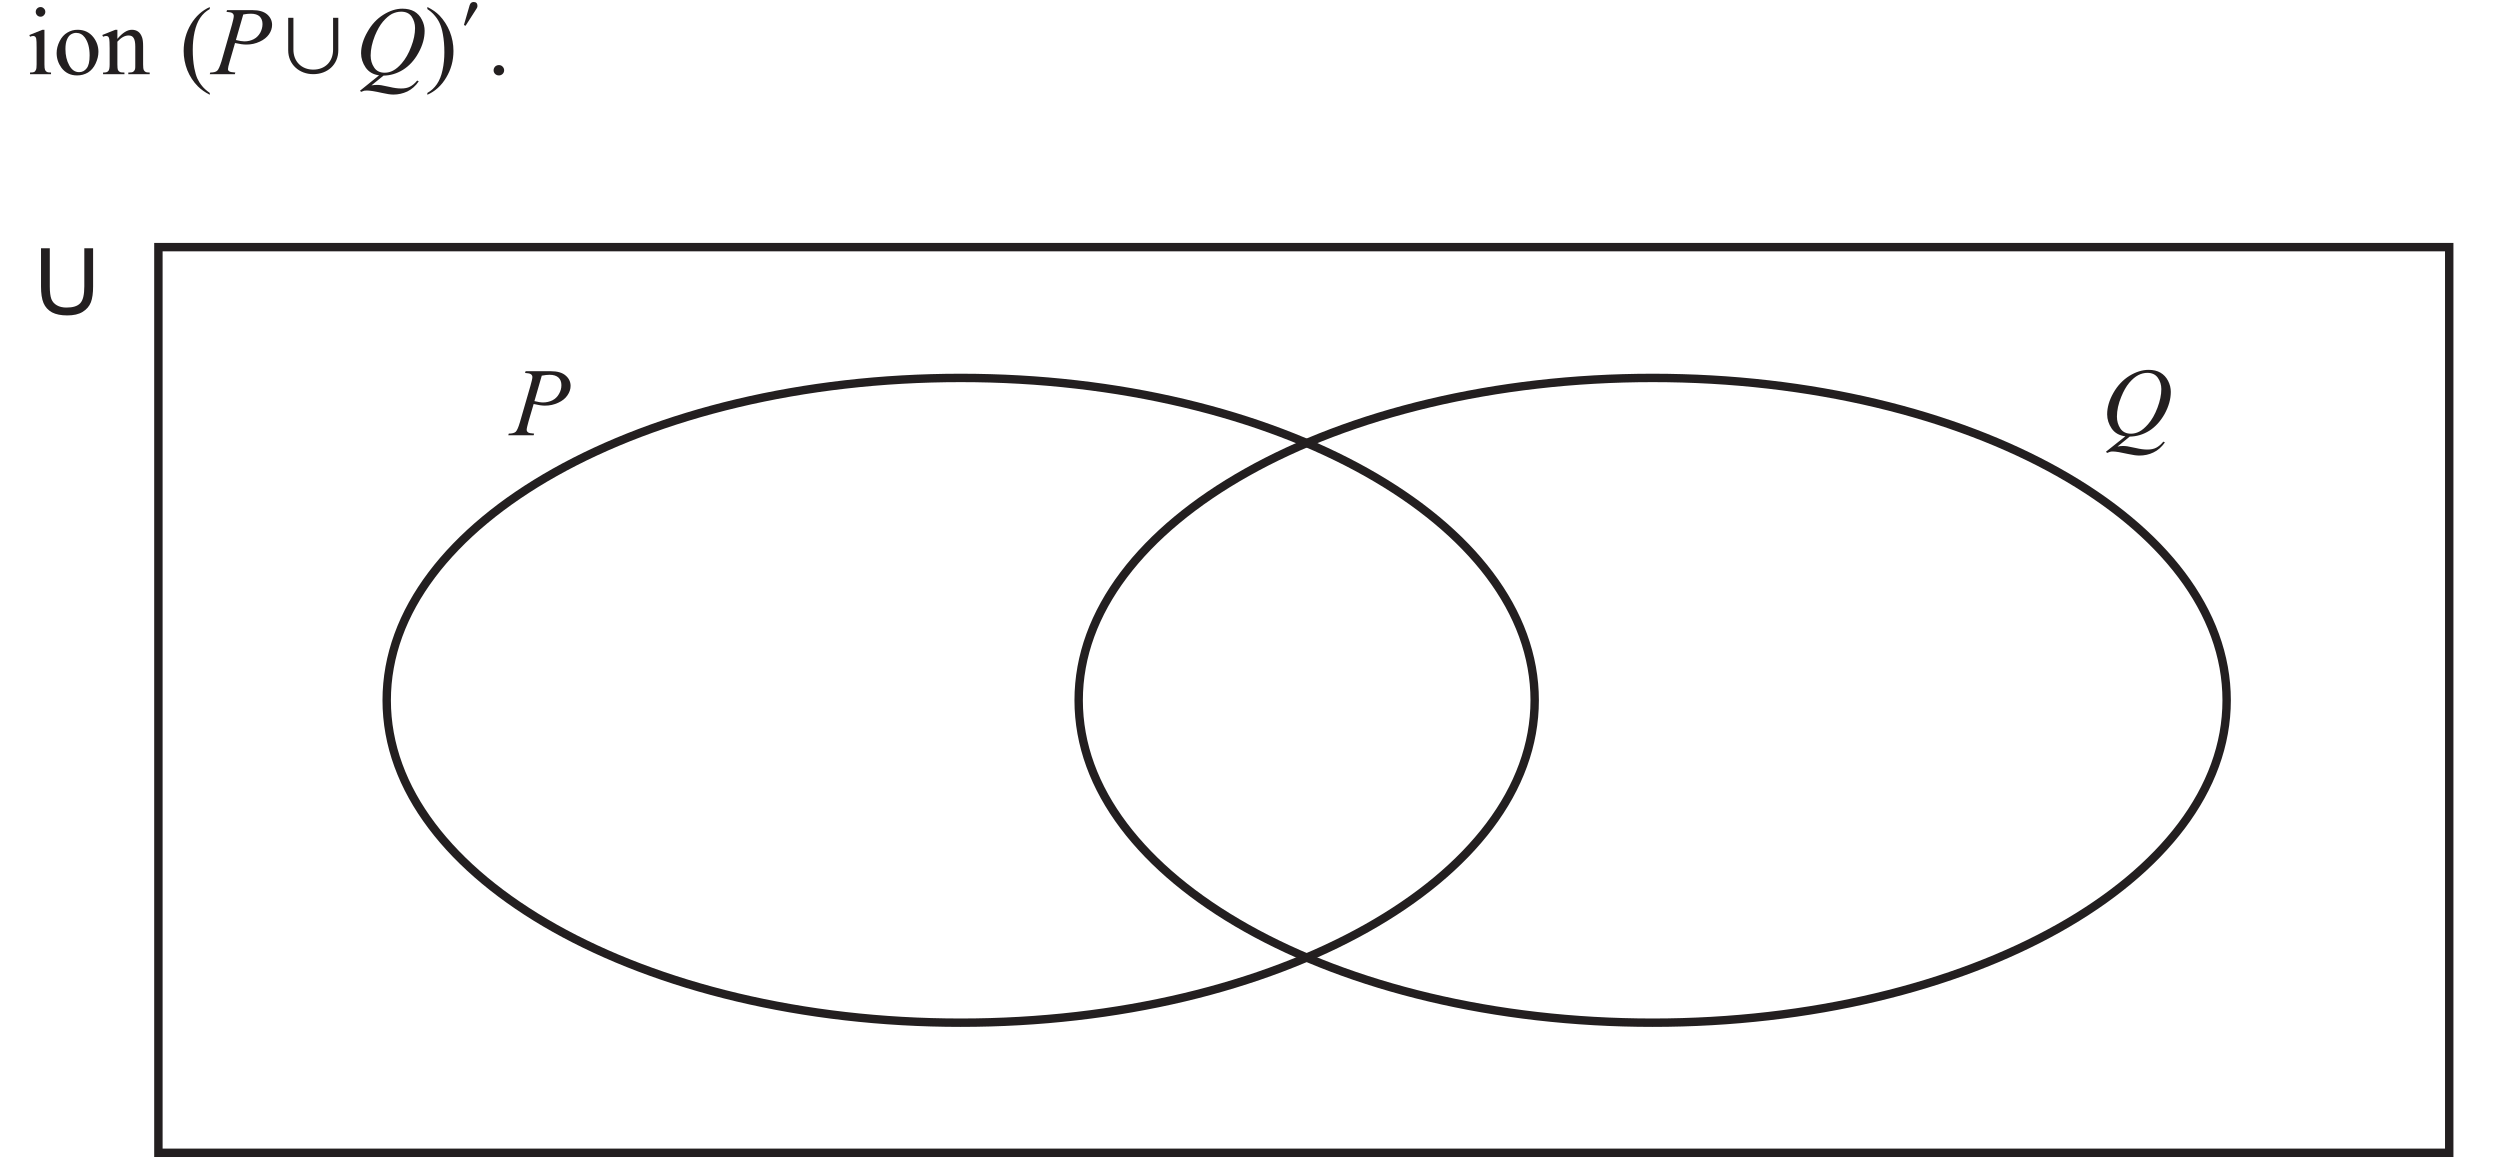
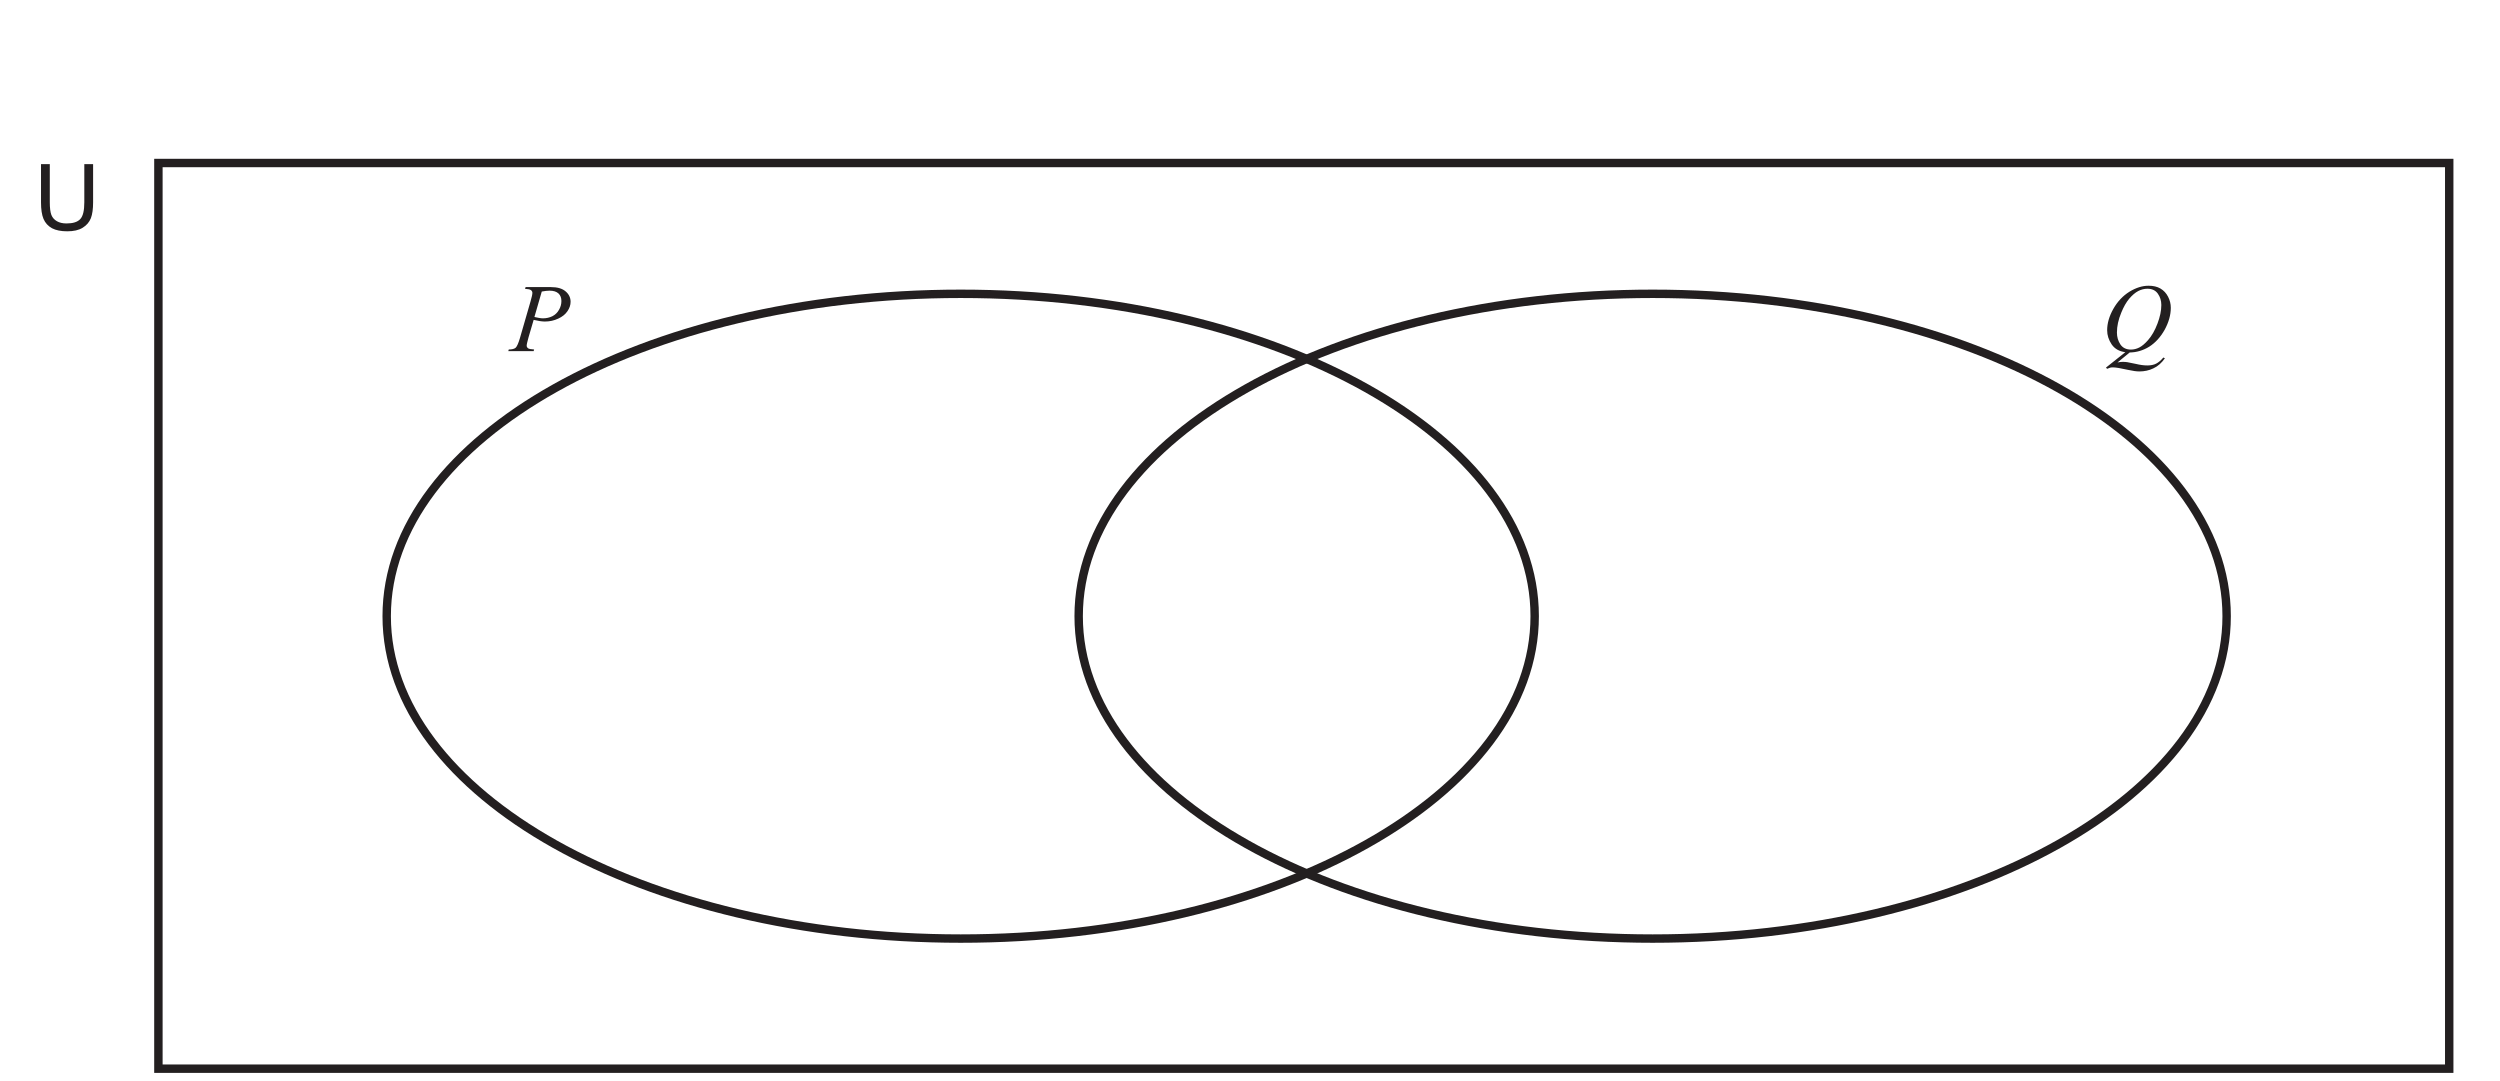
- <svg xmlns="http://www.w3.org/2000/svg" xmlns:xlink="http://www.w3.org/1999/xlink" data-id="0607_2021ON_22_q10a_diagram1" data-width-mm="104.85" data-height-mm="48.86" data-measure="false" data-source="0607/22 ON 2021 p6" version="1.1" width="297.2" height="138.5" viewBox="0 0 297.2 138.5">
+ <svg xmlns="http://www.w3.org/2000/svg" xmlns:xlink="http://www.w3.org/1999/xlink" data-id="0607_2021ON_22_q10a_diagram1" data-width-mm="104.85" data-height-mm="45.33" data-measure="false" data-source="0607/22 ON 2021 p6" version="1.1" width="297.2" height="128.5" viewBox="0 0 297.2 128.5">
  <defs>
    <clipPath id="clip_1">
-       <path transform="matrix(1,0,0,-1,-154.4,776.39)" d="M154.4 637.89H451.6V776.39H154.4Z" />
+       <path transform="matrix(1,0,0,-1,-154.4,766.39)" d="M154.4 637.89H451.6V766.39H154.4Z" />
    </clipPath>
    <clipPath id="clip_2">
-       <path transform="matrix(1,0,0,-1,-154.4,776.39)" d="M0 0H595.276V841.89H0Z" />
+       <path transform="matrix(1,0,0,-1,-154.4,766.39)" d="M0 0H595.276V841.89H0Z" />
    </clipPath>
    <clipPath id="clip_3">
-       <path transform="matrix(1,0,0,-1,-154.4,776.39)" d="M0 0H595.276V841.89H0Z" />
+       <path transform="matrix(1,0,0,-1,-154.4,766.39)" d="M0 0H595.276V841.89H0Z" />
    </clipPath>
-     <path id="font_4_76" d="M.145 .694C.158 .694 .170 .689 .179 .679 .189 .670 .194 .658 .194 .644 .194 .631 .189 .619 .179 .609 .170 .599 .158 .594 .145 .594 .131 .594 .119 .599 .109 .609 .100 .619 .095 .631 .095 .644 .095 .658 .100 .670 .109 .679 .119 .689 .131 .694 .145 .694M.185 .459V.101C.185 .073 .187 .054 .191 .045 .195 .035 .201 .029 .209 .024 .217 .019 .232 .017 .253 .017V0H.036V.017C.057 .017 .072 .019 .080 .023 .087 .028 .093 .035 .097 .045 .102 .054 .104 .073 .104 .101V.272C.104 .321 .103 .352 .100 .367 .097 .377 .094 .384 .089 .388 .084 .392 .077 .395 .069 .395 .060 .395 .049 .392 .036 .387L.029 .405 .164 .459H.185Z" />
-     <path id="font_4_82" d="M.25 .459C.317 .459 .372 .434 .413 .382 .447 .338 .465 .288 .465 .231 .465 .191 .455 .151 .436 .110 .417 .069 .390 .038 .357 .017 .323-.003 .285-.013 .244-.013 .177-.013 .123 .013 .083 .066 .050 .112 .033 .162 .033 .218 .033 .259 .043 .300 .064 .341 .084 .381 .111 .411 .144 .430 .177 .450 .212 .459 .25 .459M.234 .427C.217 .427 .200 .422 .182 .412 .165 .402 .151 .384 .140 .358 .129 .333 .124 .300 .124 .259 .124 .195 .137 .139 .163 .092 .189 .044 .223 .021 .265 .021 .297 .021 .323 .034 .343 .060 .364 .086 .374 .130 .374 .194 .374 .273 .357 .335 .323 .381 .300 .412 .270 .427 .234 .427Z" />
-     <path id="font_4_81" d="M.161 .365C.214 .428 .263 .459 .311 .459 .335 .459 .356 .453 .374 .441 .392 .429 .406 .409 .416 .381 .423 .362 .427 .332 .427 .291V.101C.427 .073 .429 .053 .434 .043 .437 .035 .443 .029 .451 .024 .459 .019 .474 .017 .495 .017V0H.274V.017H.283C.304 .017 .319 .020 .327 .027 .335 .033 .341 .042 .344 .055 .346 .060 .346 .075 .346 .101V.284C.346 .324 .341 .354 .330 .372 .320 .391 .302 .400 .277 .400 .238 .400 .200 .379 .161 .336V.101C.161 .071 .163 .052 .166 .045 .171 .035 .177 .028 .185 .024 .193 .019 .209 .017 .234 .017V0H.013V.017H.022C.045 .017 .061 .023 .069 .035 .077 .046 .081 .068 .081 .101V.266C.081 .320 .079 .353 .077 .364 .074 .376 .071 .384 .066 .388 .061 .392 .054 .395 .045 .395 .036 .395 .025 .392 .013 .387L.005 .405 .140 .459H.161V.365Z" />
+     <clipPath id="clip_4">
+       <path transform="matrix(1,0,0,-1,-154.4,766.39)" d="M175.118 764.01H212.273V777.26H175.118Z" />
+     </clipPath>
    <clipPath id="clip_5">
-       <path transform="matrix(1,0,0,-1,-154.4,776.39)" d="M175.118 764.01H212.273V777.26H175.118Z" />
+       <path transform="matrix(1,0,0,-1,-154.4,766.39)" d="M175.118 764.01H212.273V777.26H175.118Z" />
    </clipPath>
-     <path id="font_6_1" d="M.230-.122C.209-.097 .194-.071 .181-.044 .169-.017 .159 .018 .150 .063 .139 .120 .134 .183 .134 .252 .134 .316 .140 .378 .153 .437 .166 .495 .185 .544 .211 .582 .237 .621 .270 .651 .310 .673V.694C.230 .658 .165 .599 .115 .516 .065 .432 .040 .340 .040 .240 .040 .171 .053 .104 .078 .040 .104-.023 .140-.079 .187-.126 .220-.159 .261-.188 .310-.213V-.194C.277-.171 .250-.147 .230-.122Z" />
-     <path id="font_6_2" d="M.101 .601C.122 .576 .138 .550 .150 .523 .162 .496 .173 .461 .181 .416 .192 .358 .197 .295 .197 .226 .197 .162 .191 .101 .178 .042 .166-.016 .146-.065 .120-.103 .094-.141 .061-.172 .021-.194V-.213C.102-.177 .167-.118 .216-.035 .266 .048 .291 .140 .291 .240 .291 .310 .278 .376 .253 .440 .227 .504 .191 .560 .145 .608 .112 .641 .071 .670 .021 .694V.673C.054 .651 .081 .626 .101 .601Z" />
-     <path id="font_7_1" d="M.149 .644C.180 .642 .201 .638 .210 .630 .219 .623 .224 .613 .224 .602 .224 .587 .218 .556 .205 .511L.097 .133C.080 .080 .066 .047 .052 .035 .039 .023 .015 .017-.019 .017L-.024 0H.235L.240 .017C.207 .019 .186 .023 .177 .029 .168 .035 .164 .043 .164 .053 .164 .065 .170 .091 .182 .131L.237 .322C.285 .311 .324 .306 .354 .306 .404 .306 .449 .316 .492 .336 .534 .355 .566 .381 .588 .412 .610 .444 .620 .477 .620 .510 .620 .552 .603 .588 .569 .618 .535 .647 .485 .662 .416 .662H.154L.149 .644M.322 .617C.353 .623 .379 .625 .401 .625 .441 .625 .472 .615 .491 .597 .511 .577 .521 .551 .521 .518 .521 .487 .513 .457 .497 .427 .480 .398 .458 .376 .429 .361 .401 .347 .369 .339 .334 .339 .312 .339 .282 .344 .246 .353L.322 .617Z" />
-     <path id="font_7_2" d="M.492 .045C.556 .085 .610 .143 .652 .220 .695 .297 .716 .373 .716 .448 .716 .487 .707 .526 .688 .562 .670 .600 .643 .628 .610 .648 .576 .667 .535 .677 .486 .677 .422 .677 .356 .656 .289 .614 .222 .572 .167 .513 .125 .437 .081 .361 .059 .287 .059 .216 .059 .164 .075 .115 .106 .069 .138 .023 .184-.004 .245-.012L.048-.171 .059-.183C.073-.177 .084-.173 .091-.171 .098-.170 .108-.169 .119-.169 .149-.169 .201-.177 .276-.194 .325-.205 .364-.211 .392-.211 .444-.211 .491-.200 .537-.179 .582-.157 .623-.122 .655-.074L.639-.066C.615-.095 .591-.116 .565-.129 .541-.142 .510-.148 .473-.148 .440-.148 .400-.143 .355-.132 .309-.122 .280-.116 .266-.114 .252-.112 .237-.111 .222-.111 .204-.111 .185-.113 .166-.116L.291-.015C.361-.014 .429 .006 .492 .045M.582 .595C.605 .560 .617 .521 .617 .477 .617 .418 .604 .353 .577 .284 .551 .214 .518 .157 .479 .112 .449 .077 .419 .052 .390 .037 .362 .022 .333 .015 .303 .015 .254 .015 .217 .033 .194 .069 .170 .104 .158 .145 .158 .192 .158 .256 .173 .325 .202 .398 .227 .458 .254 .506 .285 .543 .316 .579 .347 .606 .378 .623 .409 .638 .441 .646 .473 .646 .522 .646 .558 .629 .582 .595Z" />
-     <path id="font_8_5" d="M.503 .253C.503 .130 .421 .047 .298 .047 .176 .047 .093 .132 .093 .253V.583H.039V.247C.039 .100 .154 0 .298 0 .444 0 .557 .097 .557 .247V.583H.503V.253Z" />
+     <path id="font_6_51" d="M.156 .662H.416C.485 .662 .536 .647 .570 .617 .604 .588 .621 .552 .621 .510 .621 .476 .610 .444 .588 .412 .567 .381 .535 .355 .493 .336 .450 .316 .405 .306 .355 .306 .325 .306 .286 .312 .239 .323L.186 .142C.174 .098 .167 .070 .167 .056 .167 .046 .172 .037 .181 .030 .189 .023 .210 .019 .244 .017L.239 0H-.023L-.018 .017C.015 .017 .039 .023 .053 .035 .066 .047 .081 .080 .097 .134L.206 .511C.219 .556 .226 .587 .226 .602 .226 .613 .221 .623 .212 .630 .202 .638 .182 .642 .150 .644L.156 .662M.247 .353C.284 .344 .313 .339 .336 .339 .371 .339 .404 .347 .433 .361 .462 .376 .485 .398 .501 .427 .518 .456 .526 .486 .526 .518 .526 .551 .516 .577 .496 .596 .475 .615 .445 .625 .404 .625 .382 .625 .355 .622 .323 .616L.247 .353Z" />
+     <path id="font_6_52" d="M.292-.014 .166-.117C.186-.113 .204-.111 .221-.111 .237-.111 .253-.112 .266-.114 .280-.116 .310-.122 .355-.132 .401-.143 .440-.148 .474-.148 .510-.148 .541-.142 .566-.129 .591-.116 .616-.095 .640-.066L.656-.074C.622-.122 .583-.157 .537-.178 .492-.200 .443-.210 .392-.210 .364-.210 .325-.205 .276-.194 .201-.177 .148-.168 .118-.168 .107-.168 .097-.169 .090-.171 .083-.173 .072-.177 .058-.183L.047-.170 .247-.011C.185-.003 .138 .023 .106 .069 .075 .115 .059 .164 .059 .216 .059 .287 .080 .361 .123 .437 .166 .513 .222 .572 .289 .614 .356 .655 .422 .676 .487 .676 .535 .676 .576 .667 .610 .647 .644 .627 .670 .599 .689 .562 .708 .525 .717 .487 .717 .448 .717 .373 .695 .297 .653 .220 .610 .144 .557 .086 .494 .046 .431 .007 .363-.013 .292-.014M.475 .645C.443 .645 .411 .637 .380 .621 .349 .605 .318 .578 .287 .542 .256 .505 .229 .457 .205 .398 .175 .326 .160 .257 .160 .192 .160 .146 .172 .105 .196 .069 .220 .034 .256 .016 .305 .016 .334 .016 .363 .023 .392 .038 .421 .053 .450 .078 .481 .113 .520 .157 .553 .215 .579 .284 .605 .353 .619 .417 .619 .477 .619 .521 .607 .560 .583 .594 .559 .628 .523 .645 .475 .645Z" />
+     <clipPath id="clip_7">
+       <path transform="matrix(1,0,0,-1,-154.4,766.39)" d="M146.711 636.345H448.565V752.272H146.711Z" />
+     </clipPath>
+     <path id="font_8_56" d="M.546 .715H.641V.302C.641 .230 .633 .173 .617 .131 .600 .088 .571 .054 .529 .028 .486 .001 .430-.011 .361-.011 .294-.011 .239-.000 .197 .022 .154 .046 .124 .079 .105 .123 .087 .166 .078 .226 .078 .302V.715H.173V.303C.173 .241 .179 .195 .190 .166 .202 .136 .222 .114 .250 .098 .278 .082 .312 .074 .353 .074 .423 .074 .472 .089 .502 .121 .532 .153 .546 .213 .546 .303V.715Z" />
    <clipPath id="clip_9">
-       <path transform="matrix(1,0,0,-1,-154.4,776.39)" d="M175.118 764.01H212.273V777.26H175.118Z" />
+       <path transform="matrix(1,0,0,-1,-154.4,766.39)" d="M146.711 466.118H448.565V582.045H146.711Z" />
    </clipPath>
-     <path id="font_10_1" d="M.054 .451 .071 .443 .186 .623C.191 .630 .194 .639 .194 .648 .194 .675 .180 .689 .155 .689 .134 .689 .120 .678 .113 .655L.054 .451Z" />
-     <path id="font_4_17" d="M.125 .094C.140 .094 .153 .089 .163 .078 .173 .068 .179 .055 .179 .040 .179 .025 .173 .012 .163 .002 .152-.008 .139-.013 .125-.013 .110-.013 .097-.008 .086 .002 .076 .012 .070 .025 .070 .040 .070 .055 .076 .068 .086 .079 .097 .089 .110 .094 .125 .094Z" />
-     <path id="font_11_51" d="M.156 .662H.416C.485 .662 .536 .647 .570 .617 .604 .588 .621 .552 .621 .510 .621 .476 .610 .444 .588 .412 .567 .381 .535 .355 .493 .336 .450 .316 .405 .306 .355 .306 .325 .306 .286 .312 .239 .323L.186 .142C.174 .098 .167 .070 .167 .056 .167 .046 .172 .037 .181 .030 .189 .023 .210 .019 .244 .017L.239 0H-.023L-.018 .017C.015 .017 .039 .023 .053 .035 .066 .047 .081 .080 .097 .134L.206 .511C.219 .556 .226 .587 .226 .602 .226 .613 .221 .623 .212 .630 .202 .638 .182 .642 .150 .644L.156 .662M.247 .353C.284 .344 .313 .339 .336 .339 .371 .339 .404 .347 .433 .361 .462 .376 .485 .398 .501 .427 .518 .456 .526 .486 .526 .518 .526 .551 .516 .577 .496 .596 .475 .615 .445 .625 .404 .625 .382 .625 .355 .622 .323 .616L.247 .353Z" />
-     <path id="font_11_52" d="M.292-.014 .166-.117C.186-.113 .204-.111 .221-.111 .237-.111 .253-.112 .266-.114 .280-.116 .310-.122 .355-.132 .401-.143 .440-.148 .474-.148 .510-.148 .541-.142 .566-.129 .591-.116 .616-.095 .640-.066L.656-.074C.622-.122 .583-.157 .537-.178 .492-.200 .443-.210 .392-.210 .364-.210 .325-.205 .276-.194 .201-.177 .148-.168 .118-.168 .107-.168 .097-.169 .090-.171 .083-.173 .072-.177 .058-.183L.047-.170 .247-.011C.185-.003 .138 .023 .106 .069 .075 .115 .059 .164 .059 .216 .059 .287 .080 .361 .123 .437 .166 .513 .222 .572 .289 .614 .356 .655 .422 .676 .487 .676 .535 .676 .576 .667 .610 .647 .644 .627 .670 .599 .689 .562 .708 .525 .717 .487 .717 .448 .717 .373 .695 .297 .653 .220 .610 .144 .557 .086 .494 .046 .431 .007 .363-.013 .292-.014M.475 .645C.443 .645 .411 .637 .380 .621 .349 .605 .318 .578 .287 .542 .256 .505 .229 .457 .205 .398 .175 .326 .160 .257 .160 .192 .160 .146 .172 .105 .196 .069 .220 .034 .256 .016 .305 .016 .334 .016 .363 .023 .392 .038 .421 .053 .450 .078 .481 .113 .520 .157 .553 .215 .579 .284 .605 .353 .619 .417 .619 .477 .619 .521 .607 .560 .583 .594 .559 .628 .523 .645 .475 .645Z" />
+     <clipPath id="clip_10">
+       <path transform="matrix(1,0,0,-1,-154.4,766.39)" d="M124.676 436.557H160.926V449.807H124.676Z" />
+     </clipPath>
+     <clipPath id="clip_11">
+       <path transform="matrix(1,0,0,-1,-154.4,766.39)" d="M146.711 230.891H448.565V346.818H146.711Z" />
+     </clipPath>
    <clipPath id="clip_12">
-       <path transform="matrix(1,0,0,-1,-154.4,776.39)" d="M146.711 636.345H448.565V752.272H146.711Z" />
-     </clipPath>
-     <path id="font_13_56" d="M.546 .715H.641V.302C.641 .230 .633 .173 .617 .131 .600 .088 .571 .054 .529 .028 .486 .001 .430-.011 .361-.011 .294-.011 .239-.000 .197 .022 .154 .046 .124 .079 .105 .123 .087 .166 .078 .226 .078 .302V.715H.173V.303C.173 .241 .179 .195 .190 .166 .202 .136 .222 .114 .250 .098 .278 .082 .312 .074 .353 .074 .423 .074 .472 .089 .502 .121 .532 .153 .546 .213 .546 .303V.715Z" />
-     <clipPath id="clip_14">
-       <path transform="matrix(1,0,0,-1,-154.4,776.39)" d="M146.711 466.118H448.565V582.045H146.711Z" />
-     </clipPath>
-     <clipPath id="clip_15">
-       <path transform="matrix(1,0,0,-1,-154.4,776.39)" d="M124.676 436.557H160.926V449.807H124.676Z" />
-     </clipPath>
-     <clipPath id="clip_16">
-       <path transform="matrix(1,0,0,-1,-154.4,776.39)" d="M146.711 230.891H448.565V346.818H146.711Z" />
-     </clipPath>
-     <clipPath id="clip_17">
-       <path transform="matrix(1,0,0,-1,-154.4,776.39)" d="M146.711 230.891H448.565V346.818H146.711Z" />
+       <path transform="matrix(1,0,0,-1,-154.4,766.39)" d="M146.711 230.891H448.565V346.818H146.711Z" />
    </clipPath>
  </defs>
  <g clip-path="url(#clip_1)">
    <g clip-path="url(#clip_2)">
      <g clip-path="url(#clip_3)" />
-       <use data-text="i" xlink:href="#font_4_76" transform="matrix(11.5,0,0,-11.5,3.156,8.818)" fill="#231f20" />
-       <use data-text="o" xlink:href="#font_4_82" transform="matrix(11.5,0,0,-11.5,6.353,8.818)" fill="#231f20" />
-       <use data-text="n" xlink:href="#font_4_81" transform="matrix(11.5,0,0,-11.5,12.103,8.818)" fill="#231f20" />
-       <g clip-path="url(#clip_5)">
-         <use data-text="(" xlink:href="#font_6_1" transform="matrix(11.5,0,0,-11.5,21.374,8.817)" fill="#231f20" />
-         <use data-text=")" xlink:href="#font_6_2" transform="matrix(11.5,0,0,-11.5,50.561,8.817)" fill="#231f20" />
-         <use data-text="P" xlink:href="#font_7_1" transform="matrix(11.5,0,0,-11.5,25.215,8.817)" fill="#231f20" />
-         <use data-text="Q" xlink:href="#font_7_2" transform="matrix(11.5,0,0,-11.5,42.246,8.817)" fill="#231f20" />
+       <g clip-path="url(#clip_4)" />
+       <g clip-path="url(#clip_5)" />
+       <use data-text="P" xlink:href="#font_6_51" transform="matrix(11.5,0,0,-11.5,60.691,41.742)" fill="#231f20" />
+       <use data-text="Q" xlink:href="#font_6_52" transform="matrix(11.5,0,0,-11.5,249.820,41.742)" fill="#231f20" />
+       <path transform="matrix(1,0,0,-1,291.164,127.045)" stroke-width="1" stroke-linecap="butt" stroke-miterlimit="4" stroke-linejoin="miter" fill="none" stroke="#231f20" d="M0 0H-272.333V107.667H0Z" />
+       <g clip-path="url(#clip_7)">
+         <path transform="matrix(1,0,0,-1,182.443,73.253)" stroke-width="1" stroke-linecap="butt" stroke-miterlimit="4" stroke-linejoin="miter" fill="none" stroke="#231f20" d="M0 0C0-21.166-30.55-38.325-68.236-38.325-105.921-38.325-136.472-21.166-136.472 0-136.472 21.166-105.921 38.325-68.236 38.325-30.55 38.325 0 21.166 0 0Z" />
+         <path transform="matrix(1,0,0,-1,264.704,73.253)" stroke-width="1" stroke-linecap="butt" stroke-miterlimit="4" stroke-linejoin="miter" fill="none" stroke="#231f20" d="M0 0C0-21.166-30.55-38.325-68.236-38.325-105.921-38.325-136.472-21.166-136.472 0-136.472 21.166-105.921 38.325-68.236 38.325-30.55 38.325 0 21.166 0 0Z" />
      </g>
-       <use data-text="," xlink:href="#font_8_5" transform="matrix(11.5,0,0,-11.5,33.812,8.817)" fill="#231f20" />
-       <g clip-path="url(#clip_9)">
-         <use data-text="l" xlink:href="#font_10_1" transform="matrix(11.5,0,0,-11.5,54.530,8.161)" fill="#231f20" />
-       </g>
-       <use data-text="." xlink:href="#font_4_17" transform="matrix(11.5,0,0,-11.5,57.874,8.818)" fill="#231f20" />
-       <use data-text="P" xlink:href="#font_11_51" transform="matrix(11.5,0,0,-11.5,60.691,51.742)" fill="#231f20" />
-       <use data-text="Q" xlink:href="#font_11_52" transform="matrix(11.5,0,0,-11.5,249.820,51.742)" fill="#231f20" />
-       <path transform="matrix(1,0,0,-1,291.164,137.045)" stroke-width="1" stroke-linecap="butt" stroke-miterlimit="4" stroke-linejoin="miter" fill="none" stroke="#231f20" d="M0 0H-272.333V107.667H0Z" />
-       <g clip-path="url(#clip_12)">
-         <path transform="matrix(1,0,0,-1,182.443,83.253)" stroke-width="1" stroke-linecap="butt" stroke-miterlimit="4" stroke-linejoin="miter" fill="none" stroke="#231f20" d="M0 0C0-21.166-30.55-38.325-68.236-38.325-105.921-38.325-136.472-21.166-136.472 0-136.472 21.166-105.921 38.325-68.236 38.325-30.55 38.325 0 21.166 0 0Z" />
-         <path transform="matrix(1,0,0,-1,264.704,83.253)" stroke-width="1" stroke-linecap="butt" stroke-miterlimit="4" stroke-linejoin="miter" fill="none" stroke="#231f20" d="M0 0C0-21.166-30.55-38.325-68.236-38.325-105.921-38.325-136.472-21.166-136.472 0-136.472 21.166-105.921 38.325-68.236 38.325-30.55 38.325 0 21.166 0 0Z" />
-       </g>
-       <use data-text="U" xlink:href="#font_13_56" transform="matrix(11,0,0,-11,4.017,37.377)" fill="#231f20" />
-       <g clip-path="url(#clip_14)" />
-       <g clip-path="url(#clip_15)" />
-       <g clip-path="url(#clip_16)" />
-       <g clip-path="url(#clip_17)" />
+       <use data-text="U" xlink:href="#font_8_56" transform="matrix(11,0,0,-11,4.017,27.377)" fill="#231f20" />
+       <g clip-path="url(#clip_9)" />
+       <g clip-path="url(#clip_10)" />
+       <g clip-path="url(#clip_11)" />
+       <g clip-path="url(#clip_12)" />
    </g>
  </g>
</svg>
